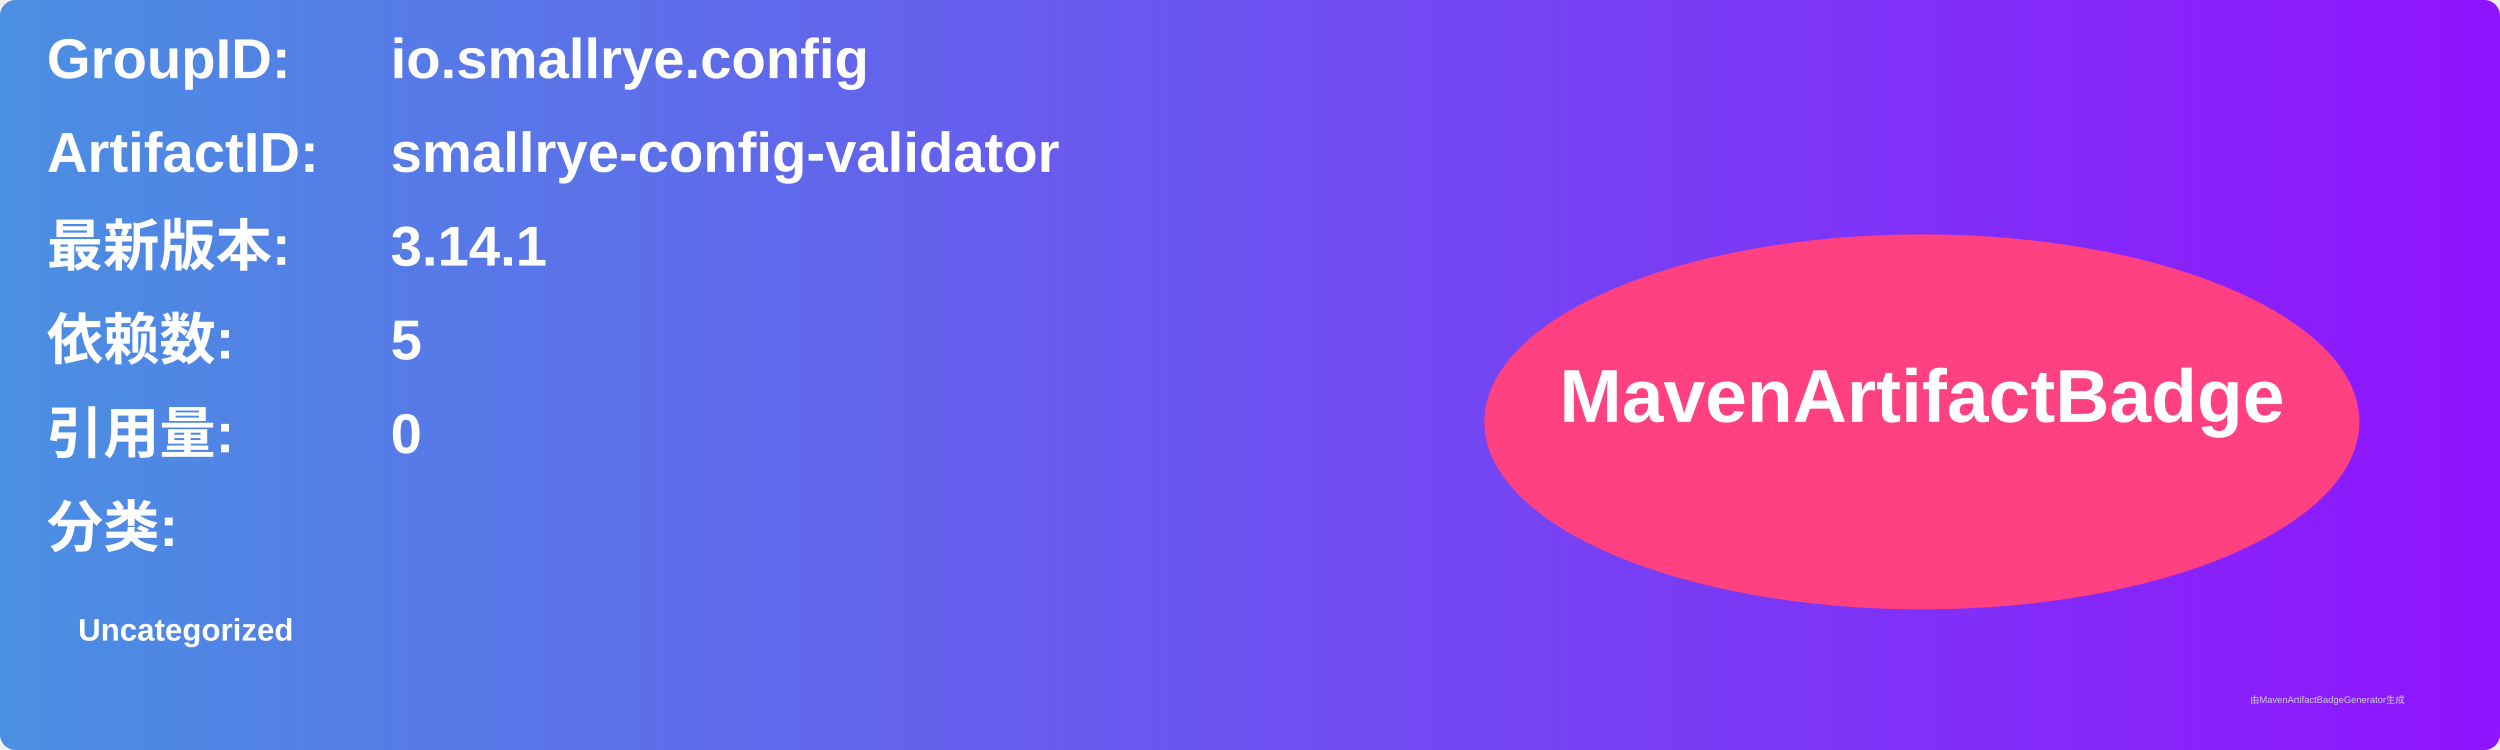
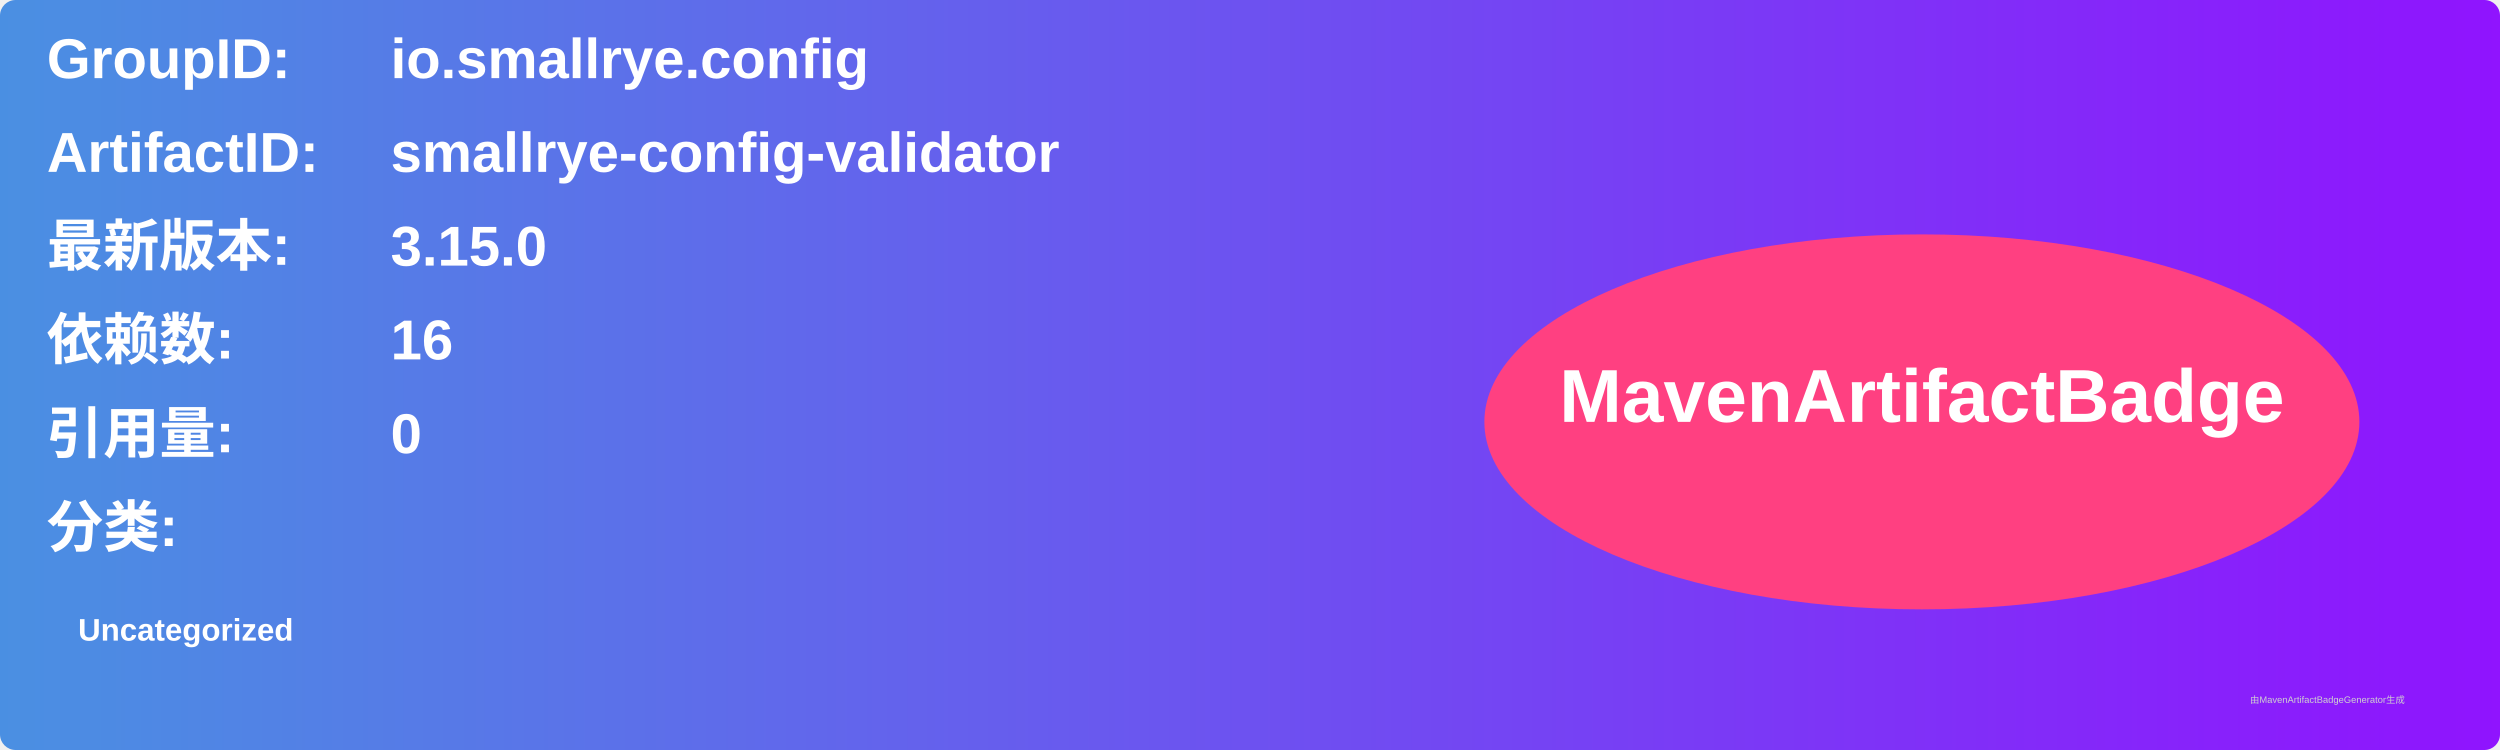
<svg xmlns="http://www.w3.org/2000/svg" width="800" height="240" viewBox="0 0 800 240">
  <linearGradient id="grad" x1="0%" y1="0%" x2="100%" y2="0%">
    <stop offset="0%" stop-color="#4a90e2" />
    <stop offset="100%" stop-color="#9013fe" />
  </linearGradient>
  <rect width="100%" height="100%" rx="5" ry="5" fill="url(#grad)" />
  <g transform="translate(15, 15)">
    <text x="0" y="10" font-family="Arial" font-size="18" fill="white" font-weight="bold" width="260">GroupID:</text>
    <text x="110" y="10" font-family="Arial" font-size="18" fill="white" font-weight="bold" width="460">io.smallrye.config</text>
    <text x="0" y="40" font-family="Arial" font-size="18" fill="white" font-weight="bold" width="260">ArtifactID:</text>
    <text x="110" y="40" font-family="Arial" font-size="18" fill="white" font-weight="bold" width="460">smallrye-config-validator</text>
    <text x="0" y="70" font-family="Arial" font-size="18" fill="white" font-weight="bold">最新版本:</text>
    <text x="110" y="70" font-family="Arial" font-size="18" fill="white" font-weight="bold">
-       <tspan font-weight="bold">3.14.1</tspan>
+       <tspan font-weight="bold">3.15.0</tspan>
    </text>
    <text x="0" y="100" font-family="Arial" font-size="18" fill="white" font-weight="bold">依赖数: </text>
    <text x="110" y="100" font-family="Arial" font-size="18" fill="white">
-       <tspan font-weight="bold">5</tspan>
+       <tspan font-weight="bold">16</tspan>
    </text>
    <text x="0" y="130" font-family="Arial" font-size="18" fill="white" font-weight="bold">引用量: </text>
    <text x="110" y="130" font-family="Arial" font-size="18" fill="white">
      <tspan font-weight="bold">0</tspan>
    </text>
    <text x="0" y="160" font-family="Arial" font-size="18" fill="white" font-weight="bold">分类:</text>
    <text x="10" y="190" font-family="Arial" font-size="10" fill="white">
      <tspan font-weight="bold">Uncategorized</tspan>
    </text>
    <ellipse cx="600" cy="120" rx="140" ry="60" fill="#ff4081" />
    <text x="600" y="120" text-anchor="middle" font-family="Arial" font-size="24" fill="white" font-weight="bold">MavenArtifactBadge</text>
  </g>
  <text x="720" y="225" font-family="Arial" font-size="3" fill="#d0d0d0">由MavenArtifactBadgeGenerator生成</text>
</svg>
